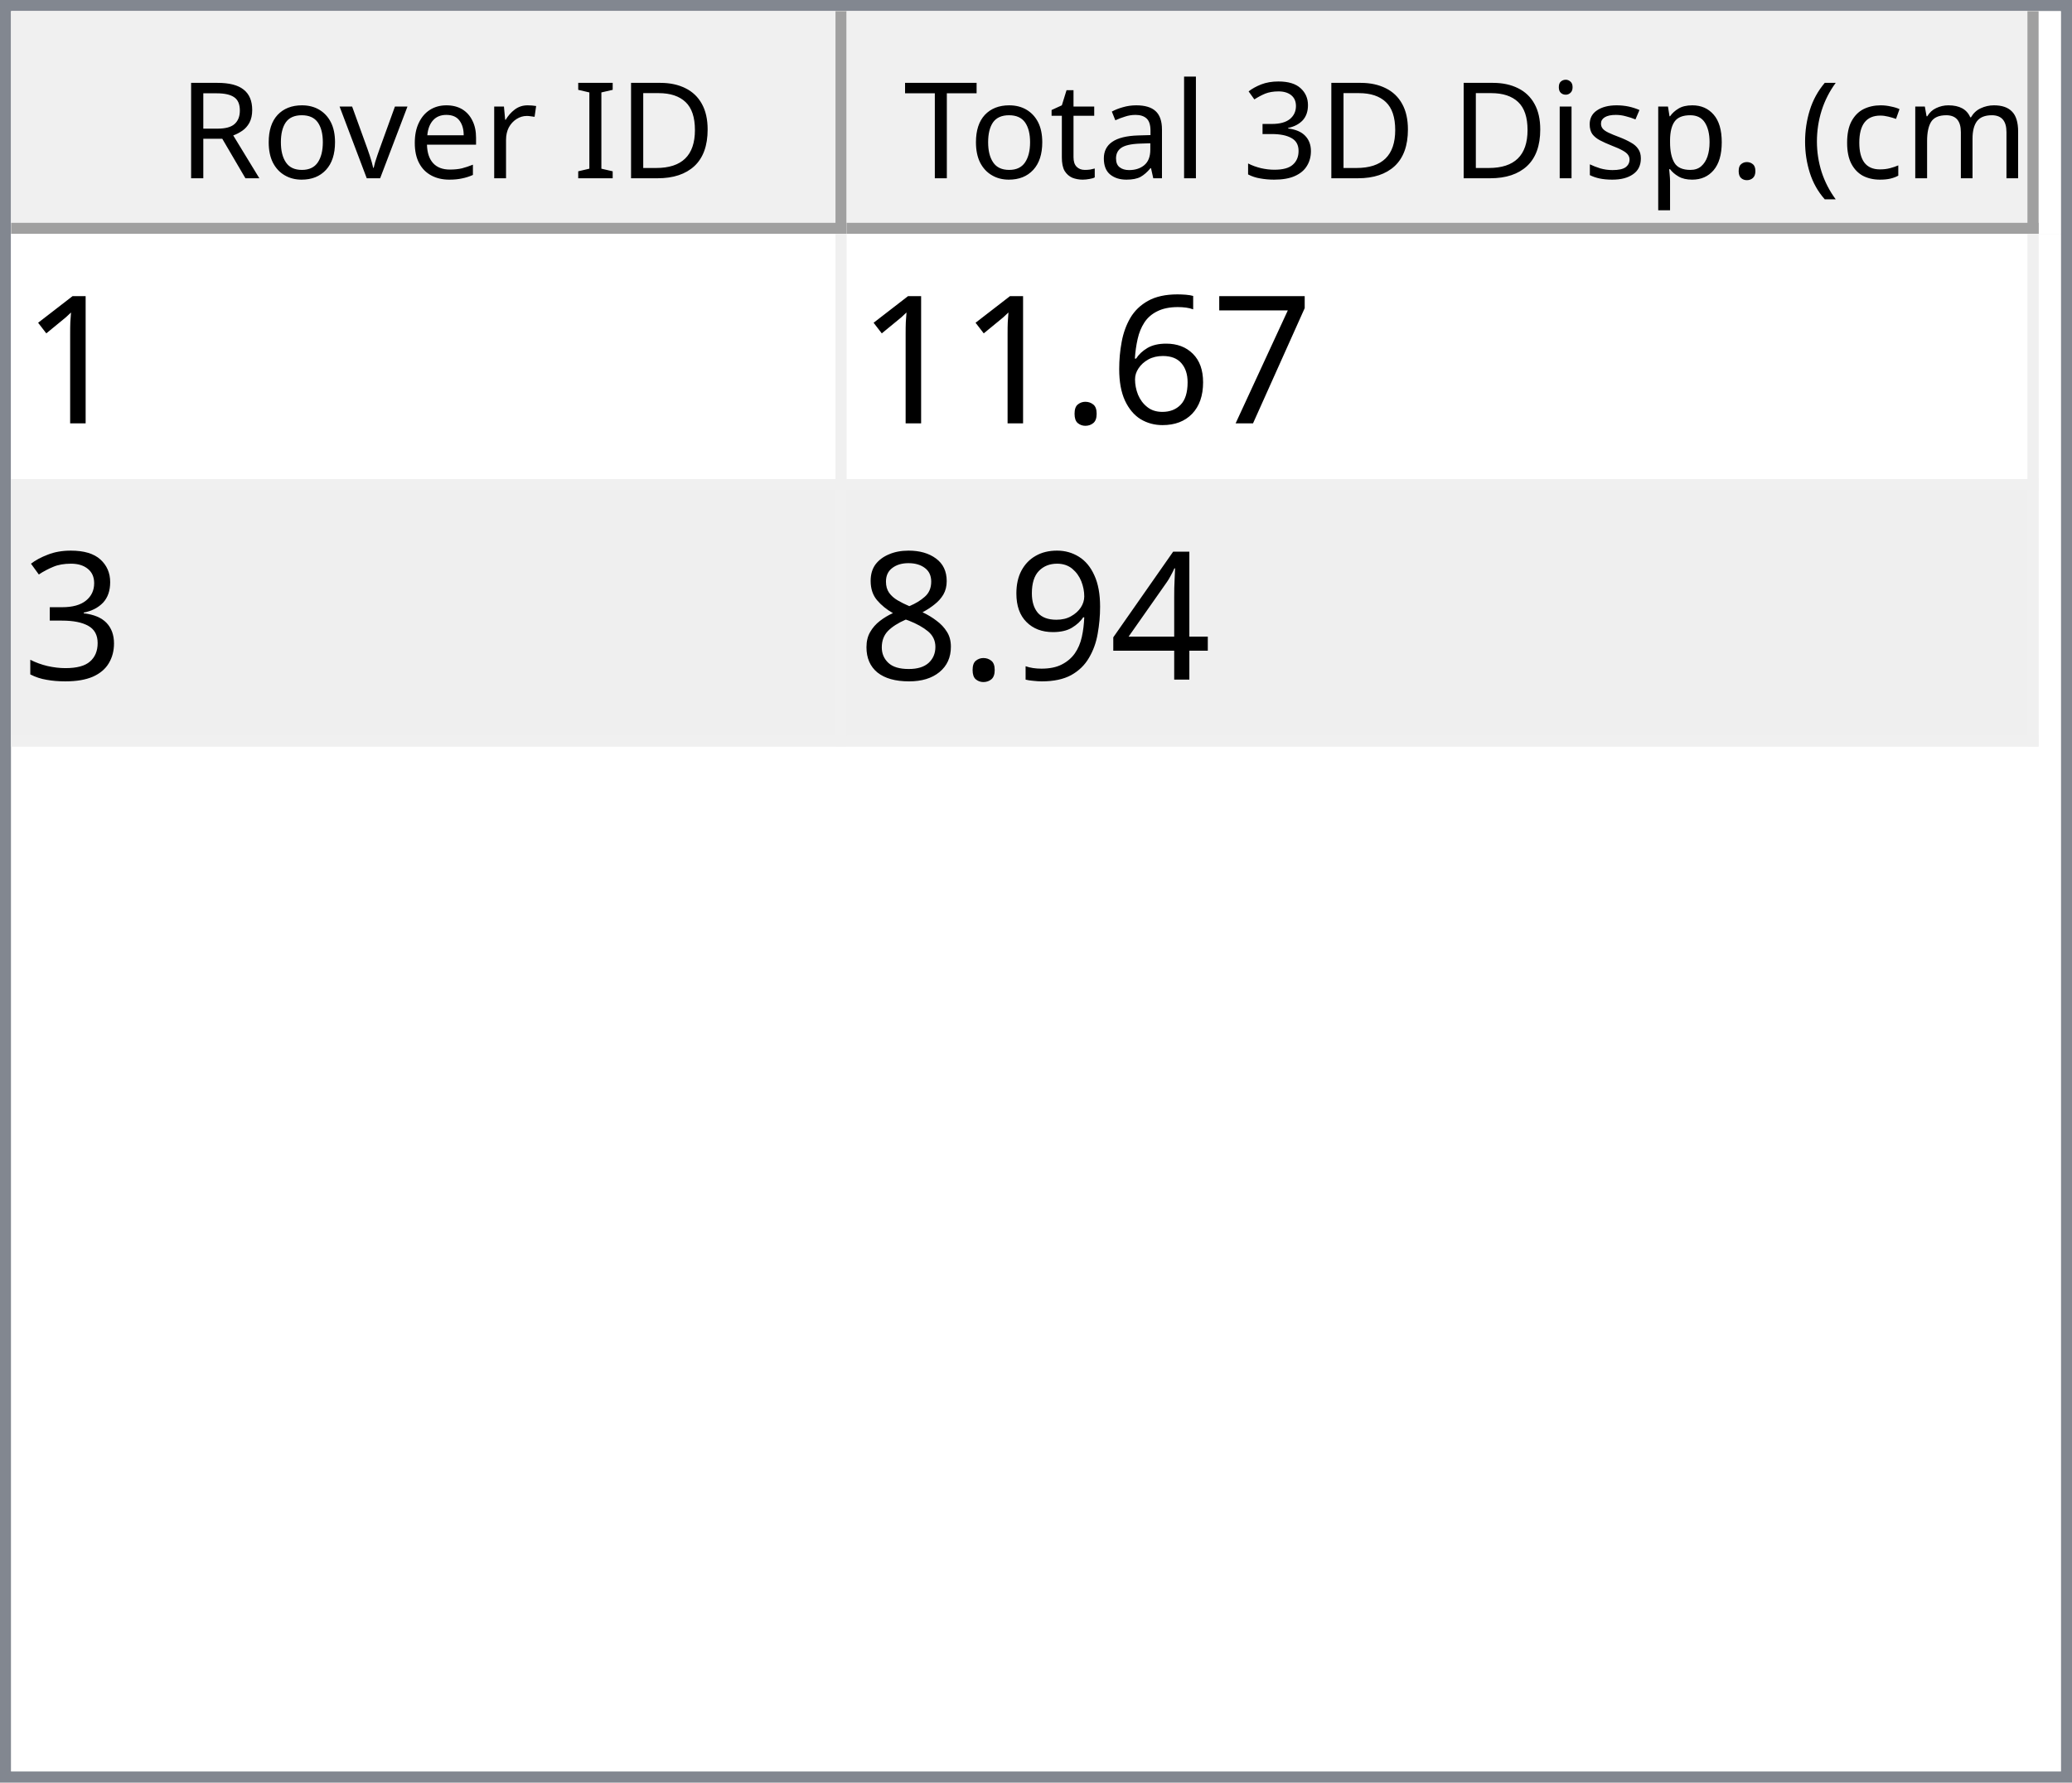
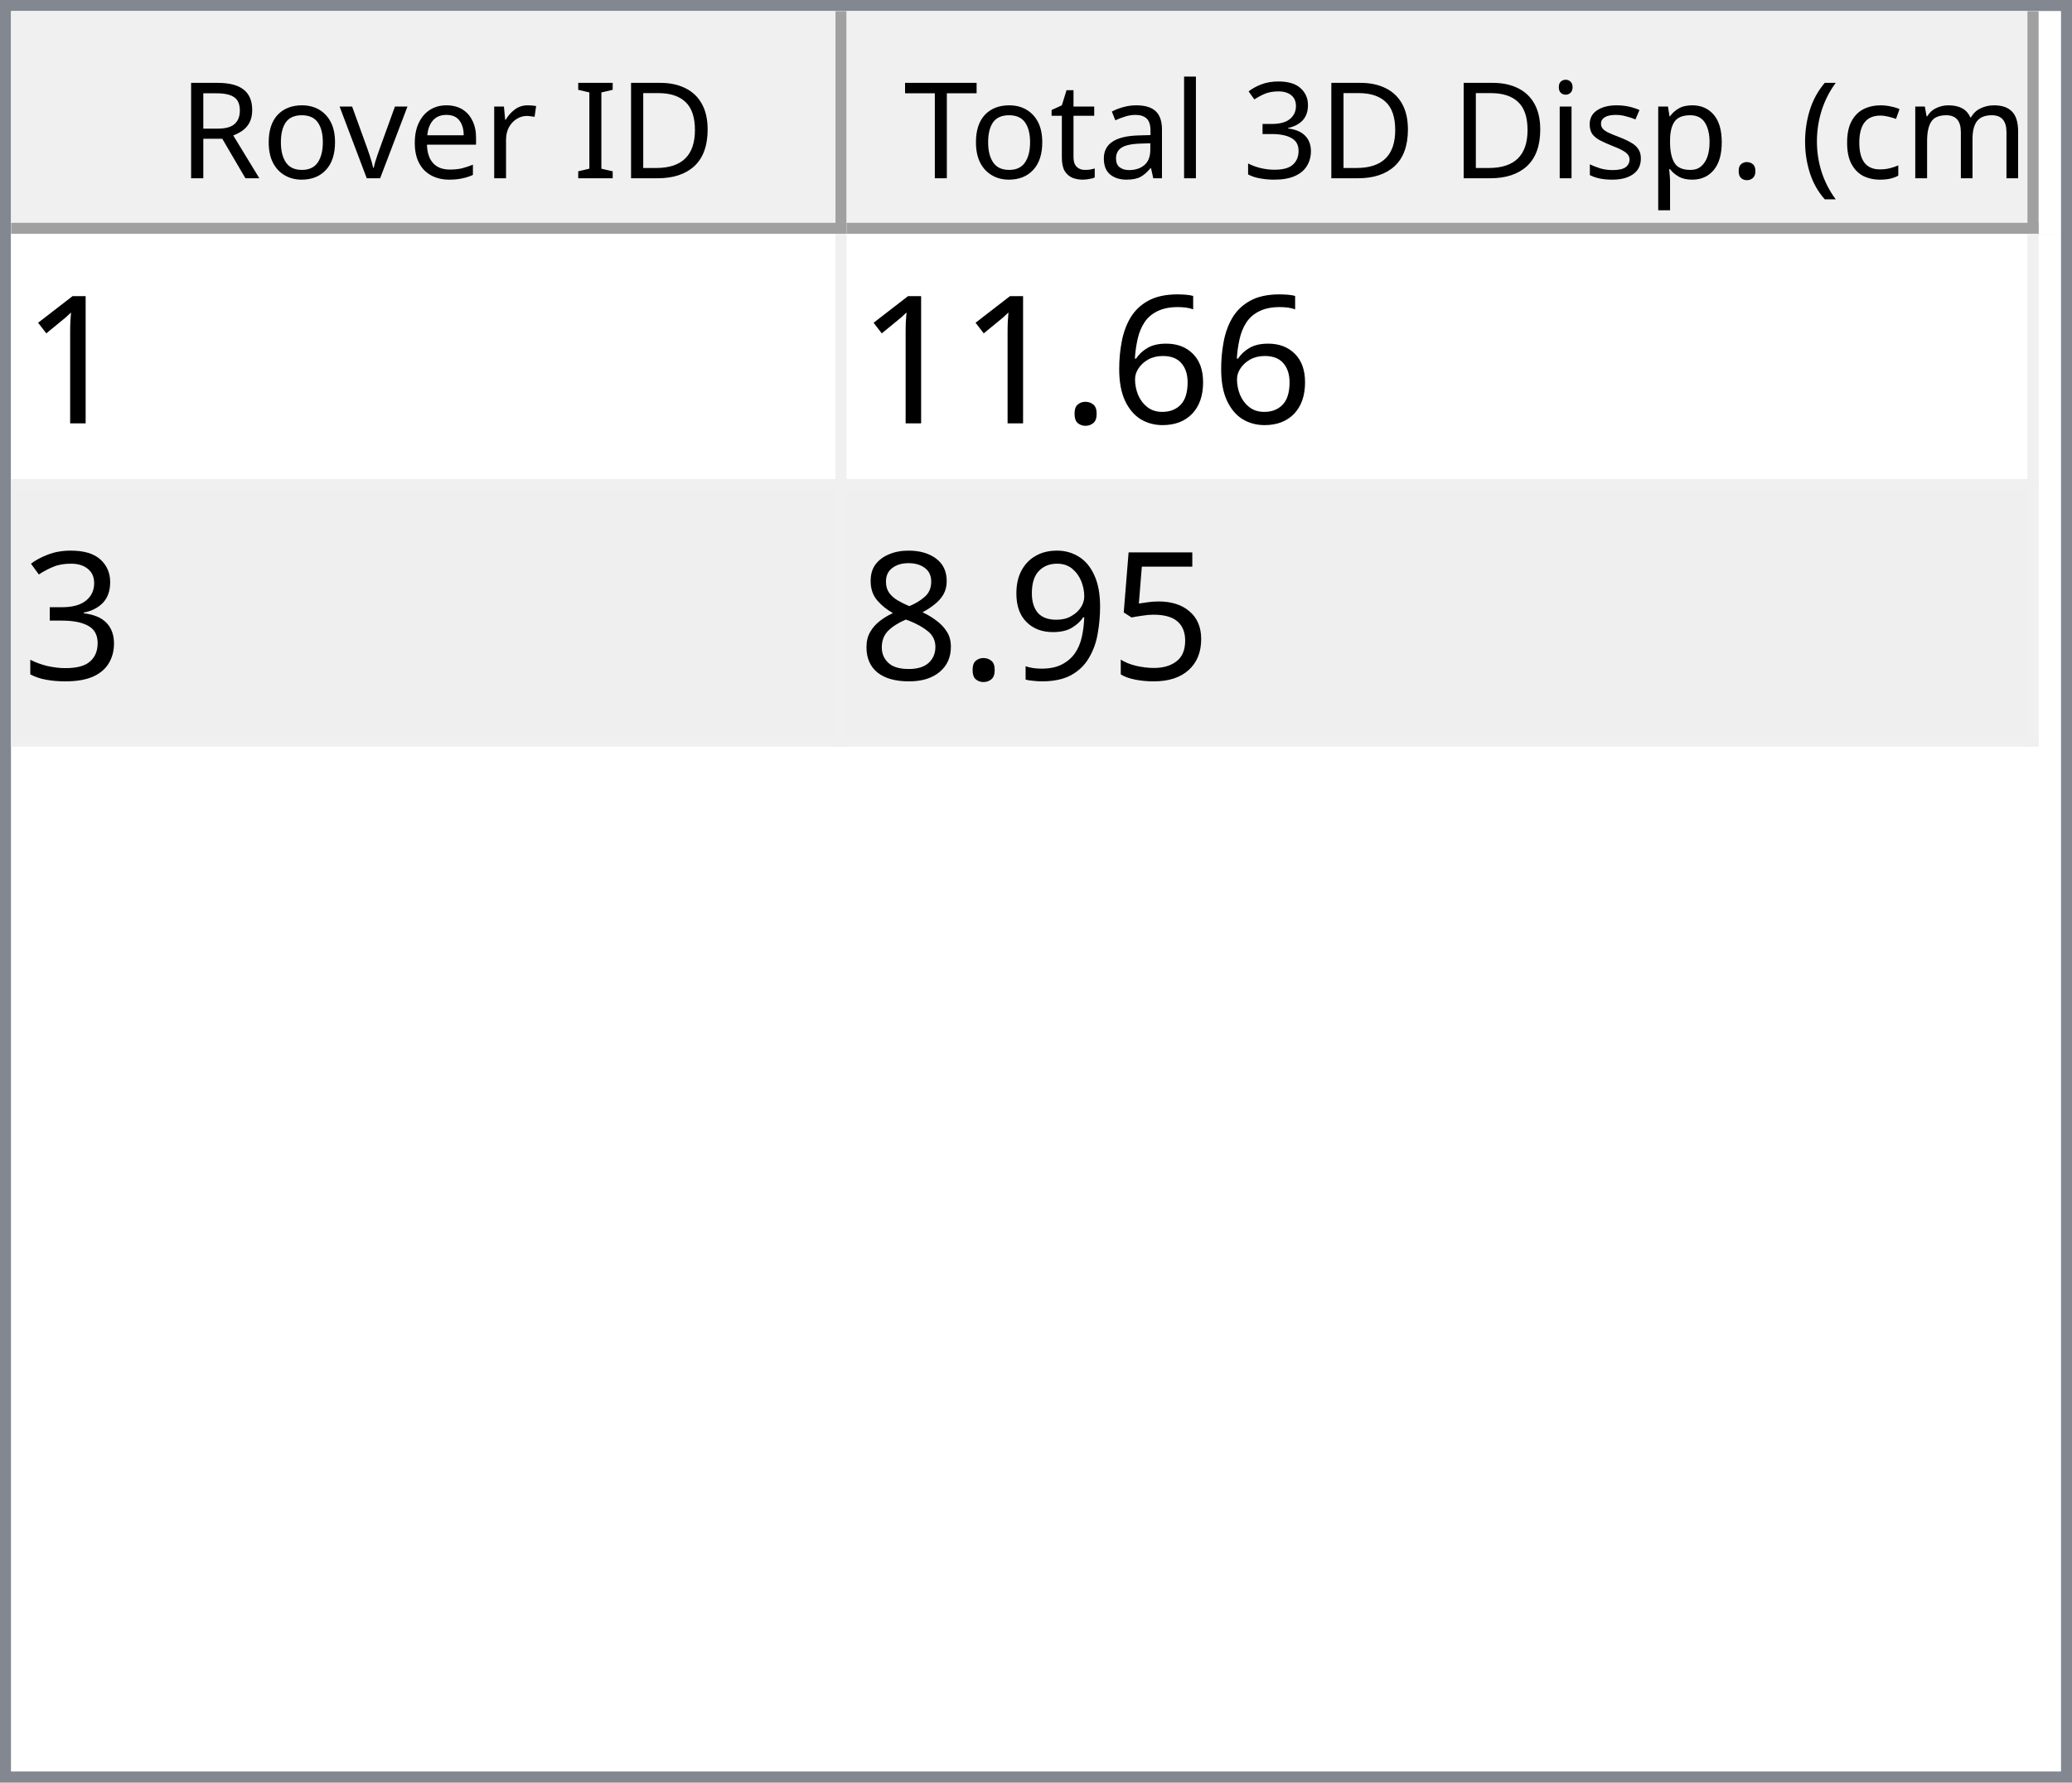
<svg xmlns="http://www.w3.org/2000/svg" style="fill-opacity:1; color-rendering:auto; color-interpolation:auto; text-rendering:auto; stroke:black; stroke-linecap:square; stroke-miterlimit:10; shape-rendering:auto; stroke-opacity:1; fill:black; stroke-dasharray:none; font-weight:normal; stroke-width:1; font-family:'Dialog'; font-style:normal; stroke-linejoin:miter; font-size:12px; stroke-dashoffset:0; image-rendering:auto;" width="186" height="160">
  <defs id="genericDefs" />
  <g>
    <defs id="defs1">
      <clipPath clipPathUnits="userSpaceOnUse" id="clipPath1">
        <path d="M0 0 L186 0 L186 160 L0 160 L0 0 Z" />
      </clipPath>
      <clipPath clipPathUnits="userSpaceOnUse" id="clipPath2">
        <path d="M0 0 L0 160 L186 160 L186 0 Z" />
      </clipPath>
      <clipPath clipPathUnits="userSpaceOnUse" id="clipPath3">
        <path d="M0 0 L0 20 L184 20 L184 0 Z" />
      </clipPath>
      <clipPath clipPathUnits="userSpaceOnUse" id="clipPath4">
        <path d="M0 0 L0 20 L75 20 L75 0 Z" />
      </clipPath>
      <clipPath clipPathUnits="userSpaceOnUse" id="clipPath5">
        <path d="M1 1 L1 19 L74 19 L74 1 Z" />
      </clipPath>
      <clipPath clipPathUnits="userSpaceOnUse" id="clipPath6">
        <path d="M0 0 L0 18 L73 18 L73 0 Z" />
      </clipPath>
      <clipPath clipPathUnits="userSpaceOnUse" id="clipPath7">
        <path d="M-0.5 -0.5 L-0.5 19.5 L74.5 19.5 L74.5 -0.5 Z" />
      </clipPath>
      <clipPath clipPathUnits="userSpaceOnUse" id="clipPath8">
        <path d="M0 0 L0 20 L107 20 L107 0 Z" />
      </clipPath>
      <clipPath clipPathUnits="userSpaceOnUse" id="clipPath9">
        <path d="M1 1 L1 19 L106 19 L106 1 Z" />
      </clipPath>
      <clipPath clipPathUnits="userSpaceOnUse" id="clipPath10">
        <path d="M0 0 L0 18 L105 18 L105 0 Z" />
      </clipPath>
      <clipPath clipPathUnits="userSpaceOnUse" id="clipPath11">
        <path d="M-0.5 -0.5 L-0.5 19.5 L106.5 19.5 L106.5 -0.5 Z" />
      </clipPath>
      <clipPath clipPathUnits="userSpaceOnUse" id="clipPath12">
        <path d="M0 0 L0 138 L184 138 L184 0 Z" />
      </clipPath>
      <clipPath clipPathUnits="userSpaceOnUse" id="clipPath13">
        <path d="M0 0 L0 46 L182 46 L182 0 Z" />
      </clipPath>
      <clipPath clipPathUnits="userSpaceOnUse" id="clipPath14">
        <path d="M-0.5 -0.5 L-0.5 45.5 L181.5 45.5 L181.5 -0.5 Z" />
      </clipPath>
      <clipPath clipPathUnits="userSpaceOnUse" id="clipPath15">
        <path d="M0 0 L0 22 L74 22 L74 0 Z" />
      </clipPath>
      <clipPath clipPathUnits="userSpaceOnUse" id="clipPath16">
        <path d="M0 0 L0 22 L106 22 L106 0 Z" />
      </clipPath>
      <font horiz-adv-x="64.551" id="font1">
        <font-face ascent="107.91" descent="25.098" units-per-em="100" style="font-style:normal; font-family:Segoe UI; font-weight:normal;" />
        <missing-glyph horiz-adv-x="64.551" d="M8.109 0 L8.109 68.266 L56.453 68.266 L56.453 0 L8.109 0 ZM15.328 7.234 L49.219 7.234 L49.219 61.031 L15.328 61.031 L15.328 7.234 Z" />
        <glyph unicode="D" horiz-adv-x="70.117" d="M9.188 0 L9.188 70.016 L28.516 70.016 Q65.531 70.016 65.531 35.891 Q65.531 19.672 55.25 9.836 Q44.969 0 27.734 0 L9.188 0 ZM17.391 62.594 L17.391 7.422 L27.828 7.422 Q41.609 7.422 49.273 14.797 Q56.938 22.172 56.938 35.688 Q56.938 62.594 28.328 62.594 L17.391 62.594 Z" />
        <glyph unicode="I" horiz-adv-x="26.611" d="M17.391 0 L9.188 0 L9.188 70.016 L17.391 70.016 L17.391 0 Z" />
        <glyph unicode=" " horiz-adv-x="27.393" d="" />
        <glyph unicode="r" horiz-adv-x="34.766" d="M34.188 41.891 Q32.078 43.5 28.125 43.5 Q23 43.5 19.555 38.672 Q16.109 33.844 16.109 25.484 L16.109 0 L8.109 0 L8.109 50 L16.109 50 L16.109 39.703 L16.312 39.703 Q18.016 44.969 21.531 47.922 Q25.047 50.875 29.391 50.875 Q32.516 50.875 34.188 50.203 L34.188 41.891 Z" />
        <glyph unicode="e" horiz-adv-x="52.295" d="M48.297 23 L12.984 23 Q13.188 14.656 17.484 10.109 Q21.781 5.562 29.297 5.562 Q37.75 5.562 44.828 11.141 L44.828 3.609 Q38.234 -1.172 27.391 -1.172 Q16.797 -1.172 10.742 5.641 Q4.688 12.453 4.688 24.812 Q4.688 36.469 11.305 43.82 Q17.922 51.172 27.734 51.172 Q37.547 51.172 42.922 44.828 Q48.297 38.484 48.297 27.203 L48.297 23 ZM40.094 29.781 Q40.047 36.719 36.75 40.578 Q33.453 44.438 27.594 44.438 Q21.922 44.438 17.969 40.383 Q14.016 36.328 13.094 29.781 L40.094 29.781 Z" />
        <glyph unicode="v" horiz-adv-x="47.9" d="M47.406 50 L27.484 0 L19.625 0 L0.688 50 L9.469 50 L22.172 13.672 Q23.578 9.672 23.922 6.688 L24.125 6.688 Q24.609 10.453 25.688 13.484 L38.969 50 L47.406 50 Z" />
        <glyph unicode="o" horiz-adv-x="58.594" d="M29 -1.172 Q17.922 -1.172 11.305 5.836 Q4.688 12.844 4.688 24.422 Q4.688 37.016 11.57 44.094 Q18.453 51.172 30.172 51.172 Q41.359 51.172 47.633 44.289 Q53.906 37.406 53.906 25.203 Q53.906 13.234 47.141 6.031 Q40.375 -1.172 29 -1.172 ZM29.594 44.438 Q21.875 44.438 17.383 39.188 Q12.891 33.938 12.891 24.703 Q12.891 15.828 17.43 10.695 Q21.969 5.562 29.594 5.562 Q37.359 5.562 41.531 10.594 Q45.703 15.625 45.703 24.906 Q45.703 34.281 41.531 39.359 Q37.359 44.438 29.594 44.438 Z" />
        <glyph unicode="R" horiz-adv-x="59.814" d="M59.375 0 L49.609 0 L37.891 19.625 Q36.281 22.359 34.766 24.289 Q33.25 26.219 31.664 27.438 Q30.078 28.656 28.25 29.219 Q26.422 29.781 24.125 29.781 L17.391 29.781 L17.391 0 L9.188 0 L9.188 70.016 L30.078 70.016 Q34.672 70.016 38.555 68.867 Q42.438 67.719 45.289 65.375 Q48.141 63.031 49.758 59.547 Q51.375 56.062 51.375 51.375 Q51.375 47.703 50.273 44.656 Q49.172 41.609 47.148 39.211 Q45.125 36.812 42.266 35.133 Q39.406 33.453 35.844 32.516 L35.844 32.328 Q37.594 31.547 38.891 30.547 Q40.188 29.547 41.359 28.18 Q42.531 26.812 43.68 25.078 Q44.828 23.344 46.234 21.047 L59.375 0 ZM17.391 62.594 L17.391 37.203 L28.516 37.203 Q31.594 37.203 34.203 38.133 Q36.812 39.062 38.719 40.797 Q40.625 42.531 41.703 45.047 Q42.781 47.562 42.781 50.688 Q42.781 56.297 39.141 59.445 Q35.5 62.594 28.609 62.594 L17.391 62.594 Z" />
        <glyph unicode=")" horiz-adv-x="30.176" d="M8.297 -15.922 L1.172 -15.922 Q16.406 2.344 16.406 26.812 Q16.406 51.469 1.078 70.016 L8.297 70.016 Q23.531 52.156 23.531 26.703 Q23.531 1.375 8.297 -15.922 Z" />
        <glyph unicode="m" horiz-adv-x="86.133" d="M79.109 0 L71.094 0 L71.094 28.719 Q71.094 37.016 68.531 40.727 Q65.969 44.438 59.906 44.438 Q54.781 44.438 51.195 39.75 Q47.609 35.062 47.609 28.516 L47.609 0 L39.594 0 L39.594 29.688 Q39.594 44.438 28.219 44.438 Q22.953 44.438 19.531 40.016 Q16.109 35.594 16.109 28.516 L16.109 0 L8.109 0 L8.109 50 L16.109 50 L16.109 42.094 L16.312 42.094 Q21.625 51.172 31.844 51.172 Q36.969 51.172 40.773 48.312 Q44.578 45.453 46 40.828 Q51.562 51.172 62.594 51.172 Q79.109 51.172 79.109 30.812 L79.109 0 Z" />
        <glyph unicode="c" horiz-adv-x="46.191" d="M42.188 2.297 Q36.422 -1.172 28.516 -1.172 Q17.828 -1.172 11.258 5.789 Q4.688 12.75 4.688 23.828 Q4.688 36.188 11.766 43.68 Q18.844 51.172 30.672 51.172 Q37.25 51.172 42.281 48.734 L42.281 40.531 Q36.719 44.438 30.375 44.438 Q22.703 44.438 17.797 38.945 Q12.891 33.453 12.891 24.516 Q12.891 15.719 17.508 10.641 Q22.125 5.562 29.891 5.562 Q36.422 5.562 42.188 9.906 L42.188 2.297 Z" />
        <glyph unicode="(" horiz-adv-x="30.176" d="M29.109 -15.922 L21.969 -15.922 Q6.844 1.375 6.844 26.703 Q6.844 52.156 21.969 70.016 L29.203 70.016 Q13.875 51.469 13.875 26.812 Q13.875 2.344 29.109 -15.922 Z" />
        <glyph unicode="." horiz-adv-x="21.68" d="M10.891 -1.078 Q8.641 -1.078 7.055 0.539 Q5.469 2.156 5.469 4.391 Q5.469 6.641 7.055 8.273 Q8.641 9.906 10.891 9.906 Q13.188 9.906 14.797 8.273 Q16.406 6.641 16.406 4.391 Q16.406 2.156 14.797 0.539 Q13.188 -1.078 10.891 -1.078 Z" />
        <glyph unicode="p" horiz-adv-x="58.789" d="M16.312 7.234 L16.109 7.234 L16.109 -23 L8.109 -23 L8.109 50 L16.109 50 L16.109 41.219 L16.312 41.219 Q22.219 51.172 33.594 51.172 Q43.266 51.172 48.688 44.461 Q54.109 37.75 54.109 26.469 Q54.109 13.922 48 6.375 Q41.891 -1.172 31.297 -1.172 Q21.578 -1.172 16.312 7.234 ZM16.109 27.391 L16.109 20.406 Q16.109 14.203 20.141 9.883 Q24.172 5.562 30.375 5.562 Q37.641 5.562 41.773 11.133 Q45.906 16.703 45.906 26.609 Q45.906 34.969 42.047 39.703 Q38.188 44.438 31.594 44.438 Q24.609 44.438 20.359 39.578 Q16.109 34.719 16.109 27.391 Z" />
        <glyph unicode="s" horiz-adv-x="42.432" d="M5.078 1.812 L5.078 10.406 Q11.625 5.562 19.484 5.562 Q30.031 5.562 30.031 12.594 Q30.031 14.594 29.125 15.992 Q28.219 17.391 26.68 18.461 Q25.141 19.531 23.07 20.383 Q21 21.234 18.609 22.172 Q15.281 23.484 12.766 24.828 Q10.25 26.172 8.57 27.859 Q6.891 29.547 6.031 31.695 Q5.172 33.844 5.172 36.719 Q5.172 40.234 6.789 42.945 Q8.406 45.656 11.086 47.484 Q13.766 49.312 17.211 50.242 Q20.656 51.172 24.312 51.172 Q30.812 51.172 35.938 48.922 L35.938 40.828 Q30.422 44.438 23.25 44.438 Q21 44.438 19.195 43.922 Q17.391 43.406 16.094 42.477 Q14.797 41.547 14.086 40.258 Q13.375 38.969 13.375 37.406 Q13.375 35.453 14.086 34.133 Q14.797 32.812 16.164 31.789 Q17.531 30.766 19.484 29.938 Q21.438 29.109 23.922 28.125 Q27.25 26.859 29.883 25.516 Q32.516 24.172 34.375 22.484 Q36.234 20.797 37.234 18.602 Q38.234 16.406 38.234 13.375 Q38.234 9.672 36.602 6.938 Q34.969 4.203 32.234 2.398 Q29.5 0.594 25.93 -0.289 Q22.359 -1.172 18.453 -1.172 Q10.75 -1.172 5.078 1.812 Z" />
        <glyph unicode="i" horiz-adv-x="24.219" d="M12.203 62.703 Q10.062 62.703 8.547 64.164 Q7.031 65.625 7.031 67.875 Q7.031 70.125 8.547 71.609 Q10.062 73.094 12.203 73.094 Q14.406 73.094 15.945 71.609 Q17.484 70.125 17.484 67.875 Q17.484 65.719 15.945 64.211 Q14.406 62.703 12.203 62.703 ZM16.109 0 L8.109 0 L8.109 50 L16.109 50 L16.109 0 Z" />
        <glyph unicode="3" horiz-adv-x="53.906" d="M46.531 19.828 Q46.531 15.094 44.75 11.211 Q42.969 7.328 39.719 4.57 Q36.469 1.812 31.93 0.297 Q27.391 -1.219 21.922 -1.219 Q11.922 -1.219 6 2.594 L6 11.188 Q13.094 5.609 22.219 5.609 Q25.875 5.609 28.828 6.539 Q31.781 7.469 33.906 9.227 Q36.031 10.984 37.18 13.477 Q38.328 15.969 38.328 19.094 Q38.328 32.812 18.797 32.812 L12.984 32.812 L12.984 39.594 L18.5 39.594 Q35.797 39.594 35.797 52.484 Q35.797 64.406 22.609 64.406 Q15.188 64.406 8.688 59.422 L8.688 67.188 Q15.375 71.188 24.609 71.188 Q29 71.188 32.57 69.969 Q36.141 68.75 38.68 66.555 Q41.219 64.359 42.609 61.281 Q44 58.203 44 54.5 Q44 40.672 30.031 36.719 L30.031 36.531 Q33.594 36.141 36.625 34.797 Q39.656 33.453 41.852 31.305 Q44.047 29.156 45.289 26.25 Q46.531 23.344 46.531 19.828 Z" />
        <glyph unicode="l" horiz-adv-x="24.219" d="M16.109 0 L8.109 0 L8.109 74.031 L16.109 74.031 L16.109 0 Z" />
        <glyph unicode="a" horiz-adv-x="50.879" d="M43.891 0 L35.891 0 L35.891 7.812 L35.688 7.812 Q30.469 -1.172 20.312 -1.172 Q12.844 -1.172 8.617 2.781 Q4.391 6.734 4.391 13.281 Q4.391 27.297 20.906 29.594 L35.891 31.688 Q35.891 44.438 25.594 44.438 Q16.547 44.438 9.281 38.281 L9.281 46.484 Q16.656 51.172 26.266 51.172 Q43.891 51.172 43.891 32.516 L43.891 0 ZM35.891 25.297 L23.828 23.641 Q18.266 22.859 15.43 20.875 Q12.594 18.891 12.594 13.875 Q12.594 10.203 15.211 7.883 Q17.828 5.562 22.172 5.562 Q28.125 5.562 32.008 9.742 Q35.891 13.922 35.891 20.312 L35.891 25.297 Z" />
        <glyph unicode="t" horiz-adv-x="33.887" d="M31.297 0.484 Q28.469 -1.078 23.828 -1.078 Q10.688 -1.078 10.688 13.578 L10.688 43.172 L2.094 43.172 L2.094 50 L10.688 50 L10.688 62.203 L18.703 64.797 L18.703 50 L31.297 50 L31.297 43.172 L18.703 43.172 L18.703 14.984 Q18.703 9.969 20.414 7.82 Q22.125 5.672 26.078 5.672 Q29.109 5.672 31.297 7.328 L31.297 0.484 Z" />
        <glyph unicode="T" horiz-adv-x="52.393" d="M50.594 62.594 L30.375 62.594 L30.375 0 L22.172 0 L22.172 62.594 L2 62.594 L2 70.016 L50.594 70.016 L50.594 62.594 Z" />
      </font>
      <font horiz-adv-x="75.0" id="font2">
        <font-face ascent="100.537" descent="21.973" units-per-em="100" style="font-style:normal; font-family:sans-serif; font-weight:normal;" />
        <missing-glyph horiz-adv-x="75.0" d="M12.5 0 L12.5 62.5 L62.5 62.5 L62.5 0 L12.5 0 ZM14.062 1.562 L60.938 1.562 L60.938 60.938 L14.062 60.938 L14.062 1.562 Z" />
        <glyph unicode="1" horiz-adv-x="55.615" d="M37.25 0 L28.469 0 L28.469 56 Q25.297 52.984 20.141 49.953 Q14.984 46.922 10.891 45.406 L10.891 53.906 Q18.266 57.375 23.781 62.305 Q29.297 67.234 31.594 71.875 L37.25 71.875 L37.25 0 Z" />
-         <glyph unicode="7" horiz-adv-x="55.615" d="M4.734 62.203 L4.734 70.656 L51.078 70.656 L51.078 63.812 Q44.234 56.547 37.523 44.484 Q30.812 32.422 27.156 19.672 Q24.516 10.688 23.781 0 L14.75 0 Q14.891 8.453 18.062 20.414 Q21.234 32.375 27.172 43.484 Q33.109 54.594 39.797 62.203 L4.734 62.203 Z" />
        <glyph unicode="6" horiz-adv-x="55.615" d="M49.75 54.047 L41.016 53.375 Q39.844 58.547 37.703 60.891 Q34.125 64.656 28.906 64.656 Q24.703 64.656 21.531 62.312 Q17.391 59.281 14.992 53.469 Q12.594 47.656 12.5 36.922 Q15.672 41.75 20.266 44.094 Q24.859 46.438 29.891 46.438 Q38.672 46.438 44.852 39.969 Q51.031 33.5 51.031 23.25 Q51.031 16.5 48.125 10.719 Q45.219 4.938 40.141 1.859 Q35.062 -1.219 28.609 -1.219 Q17.625 -1.219 10.695 6.859 Q3.766 14.938 3.766 33.5 Q3.766 54.25 11.422 63.672 Q18.109 71.875 29.438 71.875 Q37.891 71.875 43.289 67.141 Q48.688 62.406 49.75 54.047 ZM13.875 23.188 Q13.875 18.656 15.797 14.508 Q17.719 10.359 21.188 8.18 Q24.656 6 28.469 6 Q34.031 6 38.039 10.492 Q42.047 14.984 42.047 22.703 Q42.047 30.125 38.086 34.398 Q34.125 38.672 28.125 38.672 Q22.172 38.672 18.023 34.398 Q13.875 30.125 13.875 23.188 Z" />
        <glyph unicode="." horiz-adv-x="27.783" d="M9.078 0 L9.078 10.016 L19.094 10.016 L19.094 0 L9.078 0 Z" />
        <glyph unicode="3" horiz-adv-x="55.615" d="M4.203 18.891 L12.984 20.062 Q14.5 12.594 18.141 9.297 Q21.781 6 27 6 Q33.203 6 37.477 10.297 Q41.75 14.594 41.75 20.953 Q41.75 27 37.797 30.93 Q33.844 34.859 27.734 34.859 Q25.25 34.859 21.531 33.891 L22.516 41.609 Q23.391 41.5 23.922 41.5 Q29.547 41.5 34.039 44.43 Q38.531 47.359 38.531 53.469 Q38.531 58.297 35.258 61.477 Q31.984 64.656 26.812 64.656 Q21.688 64.656 18.266 61.43 Q14.844 58.203 13.875 51.766 L5.078 53.328 Q6.688 62.156 12.398 67.016 Q18.109 71.875 26.609 71.875 Q32.469 71.875 37.398 69.359 Q42.328 66.844 44.945 62.5 Q47.562 58.156 47.562 53.266 Q47.562 48.641 45.07 44.828 Q42.578 41.016 37.703 38.766 Q44.047 37.312 47.562 32.695 Q51.078 28.078 51.078 21.141 Q51.078 11.766 44.242 5.25 Q37.406 -1.266 26.953 -1.266 Q17.531 -1.266 11.305 4.352 Q5.078 9.969 4.203 18.891 Z" />
-         <glyph unicode="4" horiz-adv-x="55.615" d="M32.328 0 L32.328 17.141 L1.266 17.141 L1.266 25.203 L33.938 71.578 L41.109 71.578 L41.109 25.203 L50.781 25.203 L50.781 17.141 L41.109 17.141 L41.109 0 L32.328 0 ZM32.328 25.203 L32.328 57.469 L9.906 25.203 L32.328 25.203 Z" />
+         <glyph unicode="5" horiz-adv-x="55.615" d="M4.156 18.75 L13.375 19.531 Q14.406 12.797 18.141 9.398 Q21.875 6 27.156 6 Q33.5 6 37.891 10.789 Q42.281 15.578 42.281 23.484 Q42.281 31 38.062 35.352 Q33.844 39.703 27 39.703 Q22.75 39.703 19.336 37.773 Q15.922 35.844 13.969 32.766 L5.719 33.844 L12.641 70.609 L48.25 70.609 L48.25 62.203 L19.672 62.203 L15.828 42.969 Q22.266 47.469 29.344 47.469 Q38.719 47.469 45.164 40.969 Q51.609 34.469 51.609 24.266 Q51.609 14.547 45.953 7.469 Q39.062 -1.219 27.156 -1.219 Q17.391 -1.219 11.211 4.25 Q5.031 9.719 4.156 18.75 Z" />
        <glyph unicode="9" horiz-adv-x="55.615" d="M5.469 16.547 L13.922 17.328 Q14.984 11.375 18.016 8.688 Q21.047 6 25.781 6 Q29.828 6 32.883 7.859 Q35.938 9.719 37.891 12.82 Q39.844 15.922 41.164 21.195 Q42.484 26.469 42.484 31.938 Q42.484 32.516 42.438 33.688 Q39.797 29.5 35.234 26.883 Q30.672 24.266 25.344 24.266 Q16.453 24.266 10.305 30.711 Q4.156 37.156 4.156 47.703 Q4.156 58.594 10.578 65.234 Q17 71.875 26.656 71.875 Q33.641 71.875 39.43 68.117 Q45.219 64.359 48.219 57.398 Q51.219 50.438 51.219 37.25 Q51.219 23.531 48.242 15.406 Q45.266 7.281 39.383 3.031 Q33.5 -1.219 25.594 -1.219 Q17.188 -1.219 11.867 3.445 Q6.547 8.109 5.469 16.547 ZM41.453 48.141 Q41.453 55.719 37.43 60.156 Q33.406 64.594 27.734 64.594 Q21.875 64.594 17.531 59.812 Q13.188 55.031 13.188 47.406 Q13.188 40.578 17.312 36.305 Q21.438 32.031 27.484 32.031 Q33.594 32.031 37.523 36.305 Q41.453 40.578 41.453 48.141 Z" />
        <glyph unicode="8" horiz-adv-x="55.615" d="M17.672 38.812 Q12.203 40.828 9.57 44.539 Q6.938 48.25 6.938 53.422 Q6.938 61.234 12.555 66.555 Q18.172 71.875 27.484 71.875 Q36.859 71.875 42.578 66.43 Q48.297 60.984 48.297 53.172 Q48.297 48.188 45.68 44.508 Q43.062 40.828 37.75 38.812 Q44.344 36.672 47.781 31.883 Q51.219 27.094 51.219 20.453 Q51.219 11.281 44.727 5.031 Q38.234 -1.219 27.641 -1.219 Q17.047 -1.219 10.547 5.055 Q4.047 11.328 4.047 20.703 Q4.047 27.688 7.594 32.398 Q11.141 37.109 17.672 38.812 ZM15.922 53.719 Q15.922 48.641 19.195 45.414 Q22.469 42.188 27.688 42.188 Q32.766 42.188 36.016 45.383 Q39.266 48.578 39.266 53.219 Q39.266 58.062 35.914 61.359 Q32.562 64.656 27.594 64.656 Q22.562 64.656 19.242 61.43 Q15.922 58.203 15.922 53.719 ZM13.094 20.656 Q13.094 16.891 14.875 13.375 Q16.656 9.859 20.172 7.93 Q23.688 6 27.734 6 Q34.031 6 38.133 10.055 Q42.234 14.109 42.234 20.359 Q42.234 26.703 38.016 30.859 Q33.797 35.016 27.438 35.016 Q21.234 35.016 17.164 30.914 Q13.094 26.812 13.094 20.656 Z" />
      </font>
    </defs>
    <g style="fill:white; stroke:white;">
      <rect x="0" y="0" width="186" style="clip-path:url(#clipPath1); stroke:none;" height="160" />
    </g>
    <g style="fill:white; text-rendering:optimizeSpeed; color-rendering:optimizeSpeed; image-rendering:optimizeSpeed; shape-rendering:crispEdges; stroke:white; color-interpolation:sRGB;">
      <rect x="0" width="186" height="160" y="0" style="stroke:none;" />
      <path style="stroke:none;" d="M0 160 L186 160 L186 0 L0 0 Z" />
    </g>
    <g style="fill:rgb(240,240,240); font-family:'Segoe UI'; stroke:rgb(240,240,240);">
      <rect x="0" y="0" width="186" style="clip-path:url(#clipPath2); stroke:none;" height="160" />
    </g>
    <g style="fill:rgb(130,135,144); font-family:'Segoe UI'; stroke:rgb(130,135,144);">
      <path d="M0 0 L186 0 L186 160 L0 160 L0 0 ZM1 1 L185 1 L185 159 L1 159 L1 1 Z" style="fill-rule:evenodd; clip-path:url(#clipPath2); stroke:none;" />
    </g>
    <g style="fill:white; font-family:'Segoe UI'; stroke:white;" transform="translate(1,1)">
      <rect x="0" y="0" width="184" style="clip-path:url(#clipPath3); stroke:none;" height="20" />
    </g>
    <g style="fill:rgb(240,240,240); font-family:'Segoe UI'; stroke:rgb(240,240,240);" transform="translate(1,1)">
      <rect x="0" y="0" width="75" style="clip-path:url(#clipPath4); stroke:none;" height="20" />
    </g>
    <g style="font-family:'Segoe UI';" transform="translate(2,2)">
      <text x="14" xml:space="preserve" y="14" style="clip-path:url(#clipPath6); stroke:none;">Rover ID</text>
    </g>
    <g style="fill:rgb(160,160,160); font-family:'Segoe UI'; stroke:rgb(160,160,160); stroke-linejoin:bevel;" transform="translate(1.5,1.5)">
      <line x1="74" x2="74" y1="0" style="fill:none; clip-path:url(#clipPath7);" y2="19" />
    </g>
    <g style="fill:rgb(160,160,160); font-family:'Segoe UI'; stroke:rgb(160,160,160); stroke-linejoin:bevel;" transform="matrix(1,0,0,1,1,1) translate(0.5,0.5)">
      <line x1="0" x2="74" y1="19" style="fill:none; clip-path:url(#clipPath7);" y2="19" />
    </g>
    <g style="fill:rgb(240,240,240); font-family:'Segoe UI'; stroke:rgb(240,240,240);" transform="translate(76,1)">
      <rect x="0" y="0" width="107" style="clip-path:url(#clipPath8); stroke:none;" height="20" />
    </g>
    <g style="font-family:'Segoe UI';" transform="translate(77,2)">
      <text x="1" xml:space="preserve" y="14" style="clip-path:url(#clipPath10); stroke:none;"> Total 3D Disp. (cm)</text>
    </g>
    <g style="fill:rgb(160,160,160); font-family:'Segoe UI'; stroke:rgb(160,160,160); stroke-linejoin:bevel;" transform="translate(76.5,1.5)">
      <line x1="106" x2="106" y1="0" style="fill:none; clip-path:url(#clipPath11);" y2="19" />
    </g>
    <g style="fill:rgb(160,160,160); font-family:'Segoe UI'; stroke:rgb(160,160,160); stroke-linejoin:bevel;" transform="matrix(1,0,0,1,76,1) translate(0.5,0.5)">
      <line x1="0" x2="106" y1="19" style="fill:none; clip-path:url(#clipPath11);" y2="19" />
    </g>
    <g style="fill:white; font-family:'Segoe UI'; stroke:white;" transform="translate(1,21)">
      <rect x="0" y="0" width="184" style="clip-path:url(#clipPath12); stroke:none;" height="138" />
    </g>
    <g style="fill:rgb(240,240,240); font-size:16px; font-family:sans-serif; stroke:rgb(240,240,240);" transform="translate(1,21)">
      <rect x="0" y="0" width="182" style="clip-path:url(#clipPath13); stroke:none;" height="46" />
      <line transform="translate(0.5,0.5)" x1="0" x2="181" y1="22" style="clip-path:url(#clipPath14); fill:none; stroke-linejoin:bevel;" y2="22" />
    </g>
    <g transform="matrix(1,0,0,1,1,21) translate(0.5,0.5)" style="fill:rgb(240,240,240); font-size:16px; font-family:sans-serif; stroke:rgb(240,240,240); stroke-linejoin:bevel;">
      <line x1="0" x2="181" y1="45" style="fill:none; clip-path:url(#clipPath14);" y2="45" />
    </g>
    <g transform="matrix(1,0,0,1,1,21) translate(0.5,0.5)" style="fill:rgb(240,240,240); font-size:16px; font-family:sans-serif; stroke:rgb(240,240,240); stroke-linejoin:bevel;">
      <line x1="74" x2="74" y1="0" style="fill:none; clip-path:url(#clipPath14);" y2="45" />
    </g>
    <g transform="matrix(1,0,0,1,1,21) translate(0.5,0.5)" style="fill:rgb(240,240,240); font-size:16px; font-family:sans-serif; stroke:rgb(240,240,240); stroke-linejoin:bevel;">
      <line x1="181" x2="181" y1="0" style="fill:none; clip-path:url(#clipPath14);" y2="45" />
    </g>
    <g style="fill:white; font-size:16px; font-family:sans-serif; stroke:white;" transform="matrix(1,0,0,1,1,21)">
      <rect x="0" y="0" width="74" style="clip-path:url(#clipPath15); stroke:none;" height="22" />
      <text x="1" y="17" style="fill:black; clip-path:url(#clipPath15); stroke:none;" xml:space="preserve">1</text>
    </g>
    <g style="fill:white; font-size:16px; font-family:sans-serif; stroke:white;" transform="matrix(1,0,0,1,1,21) translate(75,0)">
      <rect x="0" y="0" width="106" style="clip-path:url(#clipPath16); stroke:none;" height="22" />
-       <text x="1" y="17" style="fill:black; clip-path:url(#clipPath16); stroke:none;" xml:space="preserve">11.67</text>
+       <text x="1" y="17" style="fill:black; clip-path:url(#clipPath16); stroke:none;" xml:space="preserve">11.66</text>
    </g>
    <g style="fill:rgb(239,239,239); font-size:16px; font-family:sans-serif; stroke:rgb(239,239,239);" transform="matrix(1,0,0,1,1,21) translate(0,23)">
      <rect x="0" y="0" width="74" style="clip-path:url(#clipPath15); stroke:none;" height="22" />
      <text x="1" y="17" style="fill:black; clip-path:url(#clipPath15); stroke:none;" xml:space="preserve">3</text>
    </g>
    <g style="fill:rgb(239,239,239); font-size:16px; font-family:sans-serif; stroke:rgb(239,239,239);" transform="matrix(1,0,0,1,1,21) translate(75,23)">
      <rect x="0" y="0" width="106" style="clip-path:url(#clipPath16); stroke:none;" height="22" />
-       <text x="1" y="17" style="fill:black; clip-path:url(#clipPath16); stroke:none;" xml:space="preserve">8.94</text>
+       <text x="1" y="17" style="fill:black; clip-path:url(#clipPath16); stroke:none;" xml:space="preserve">8.95</text>
    </g>
  </g>
</svg>
